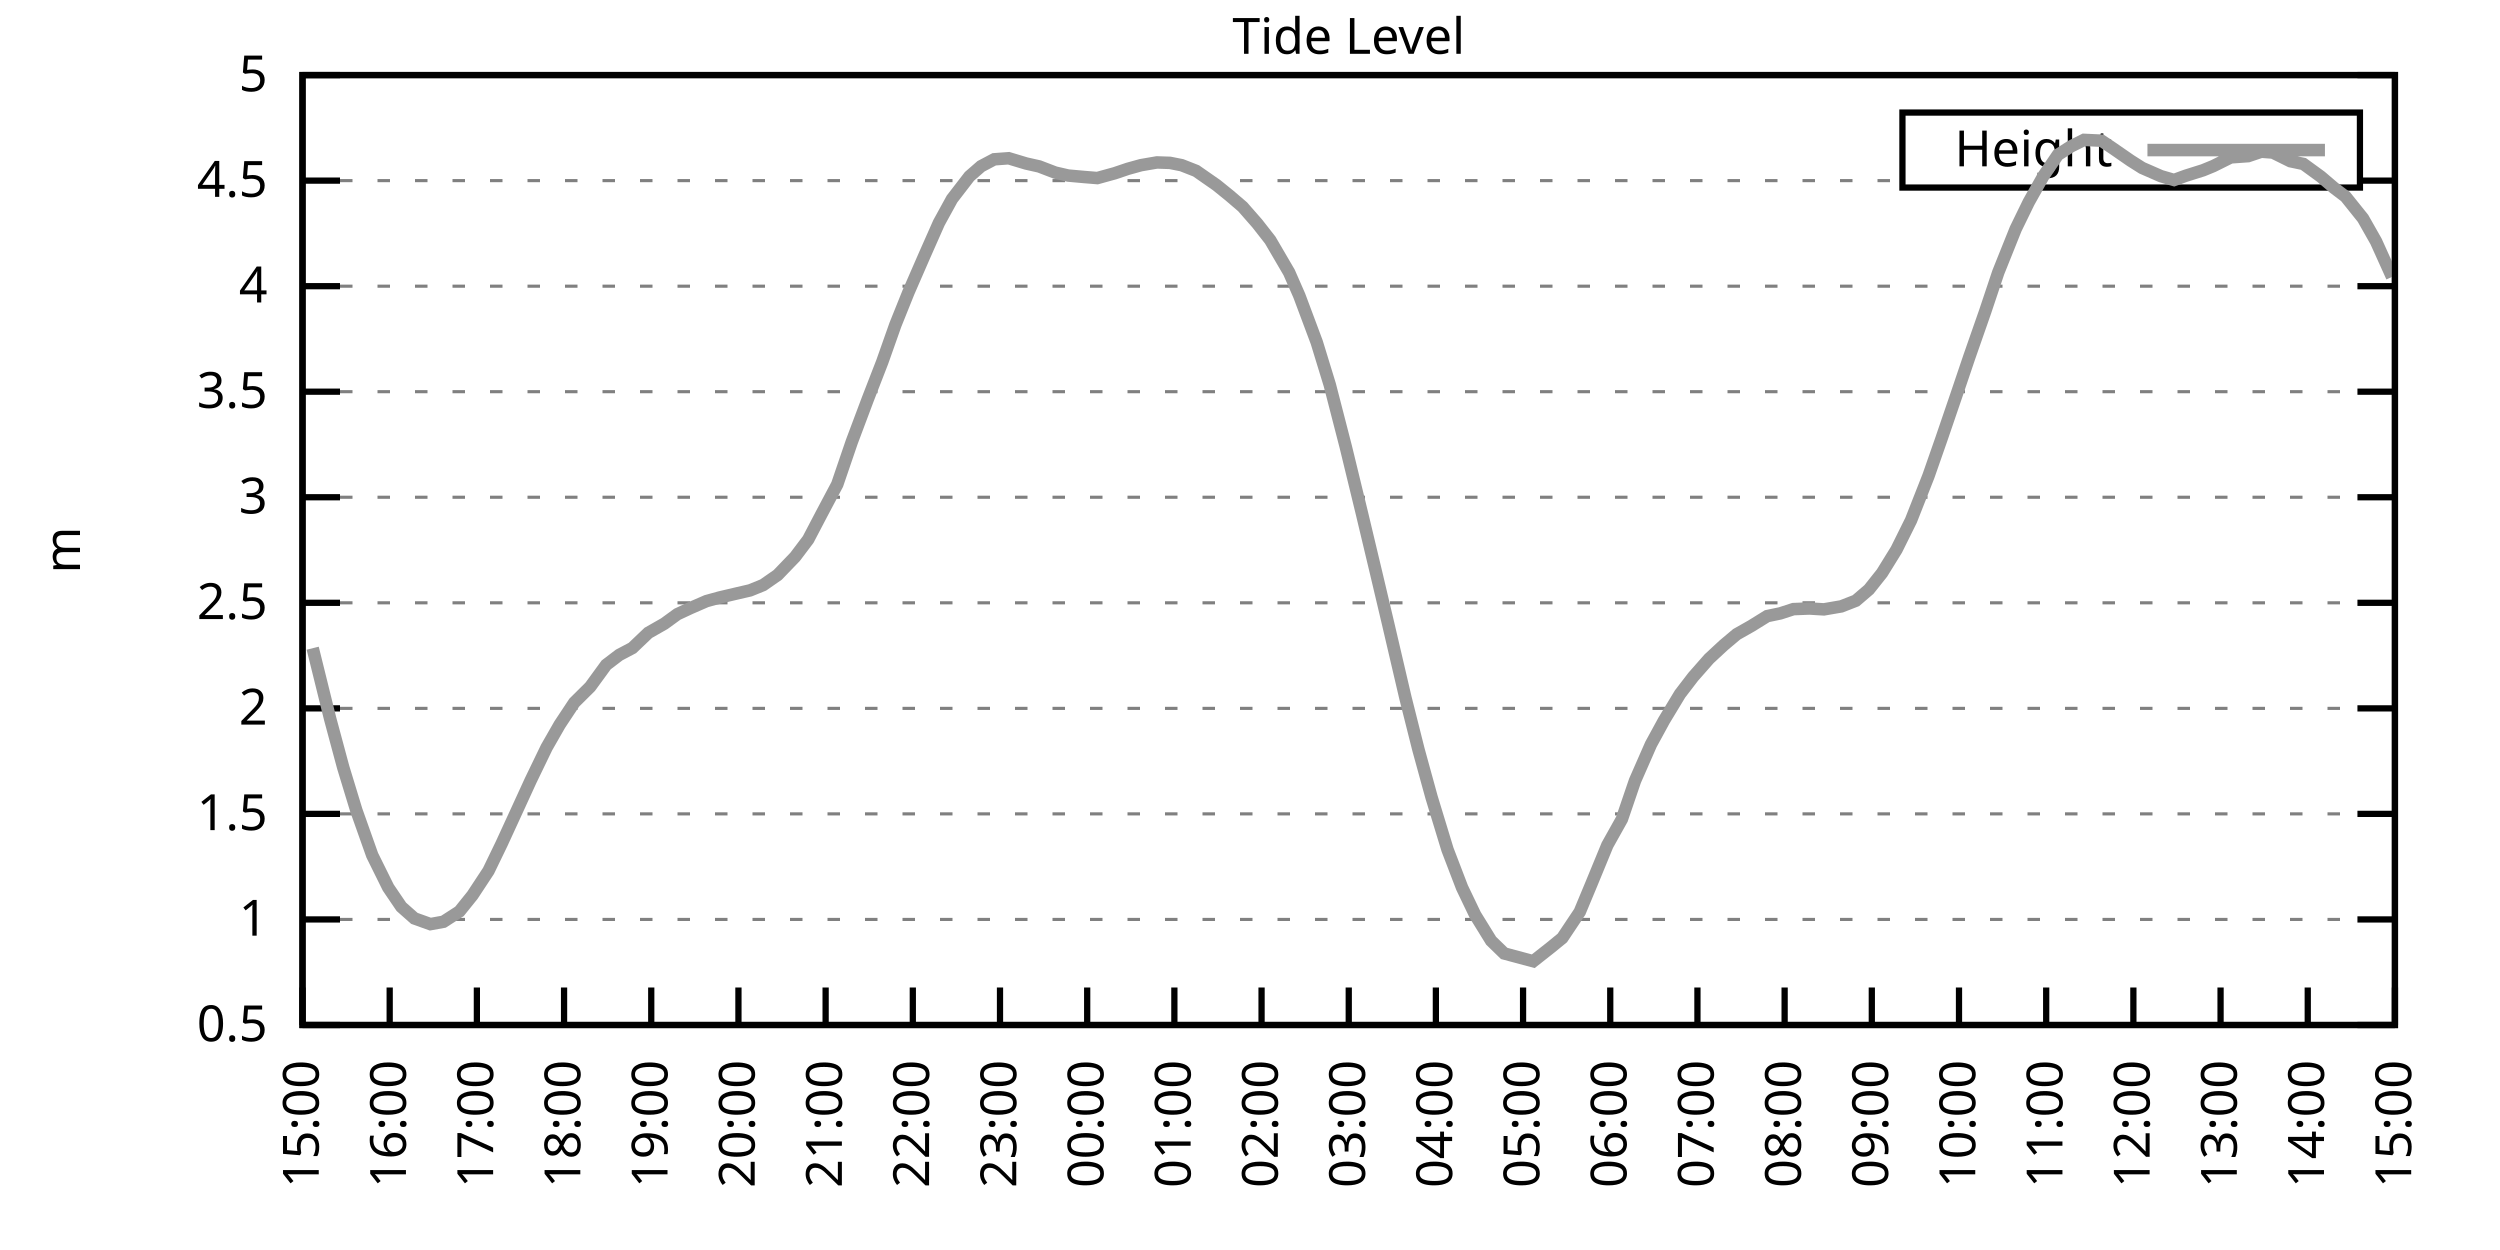
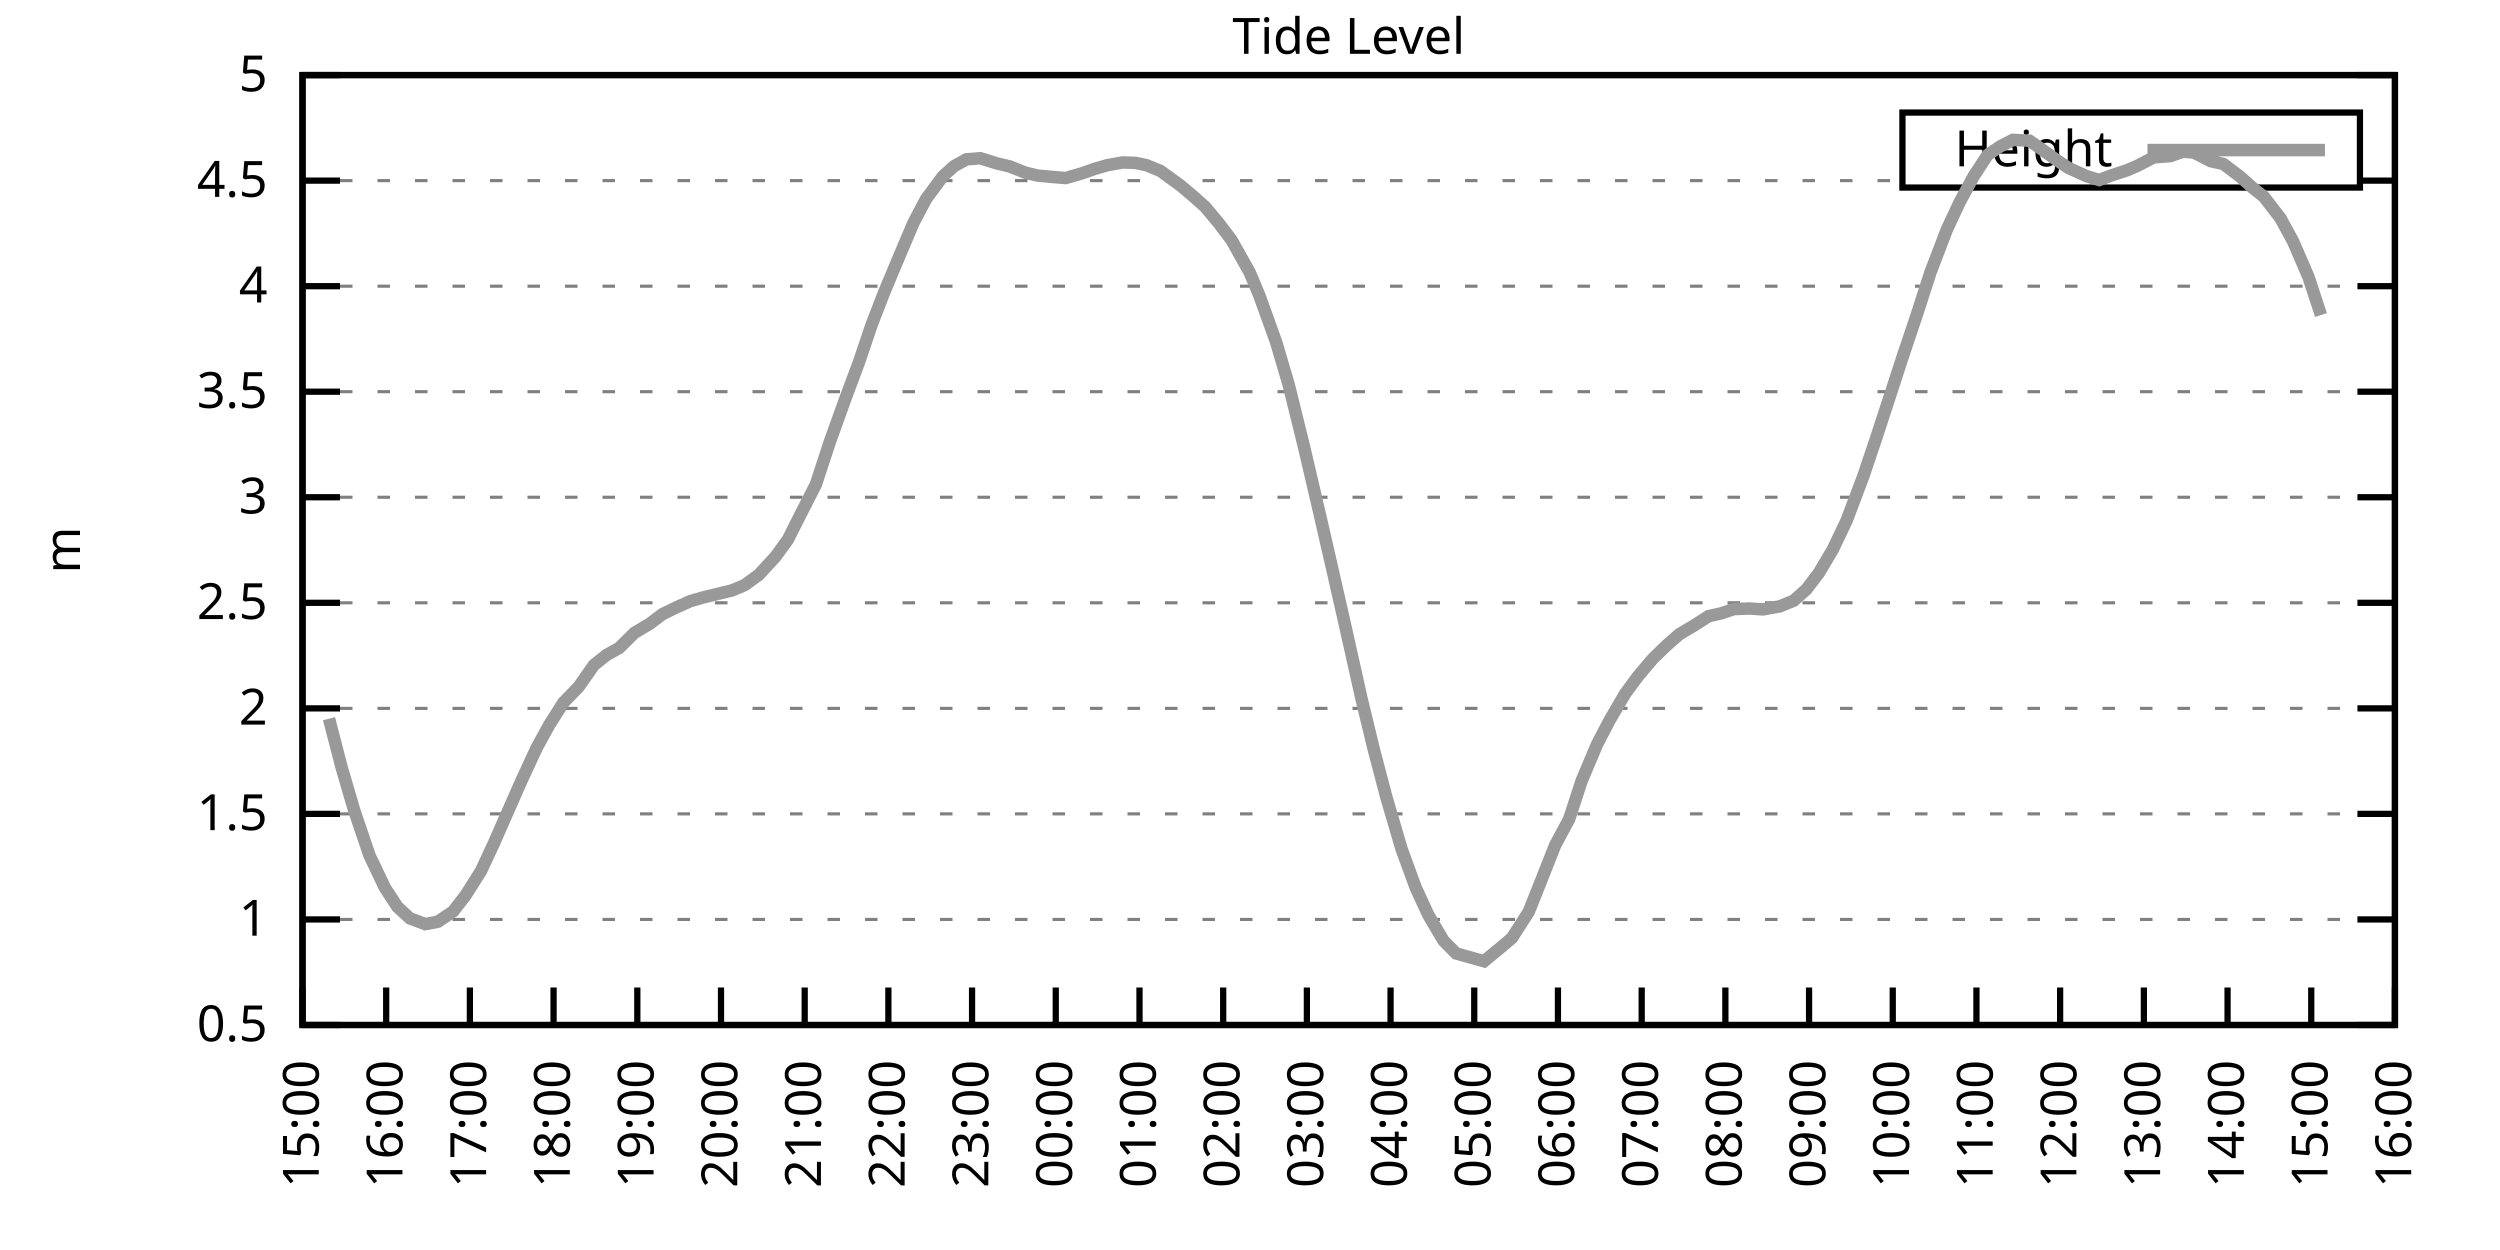
<svg xmlns="http://www.w3.org/2000/svg" xmlns:xlink="http://www.w3.org/1999/xlink" width="400" height="200" viewBox="0 0 400 200">
  <g id="gnuplot_canvas">
    <rect x="0" y="0" width="400" height="200" fill="none" />
    <defs>
      <circle id="gpDot" r="0.5" stroke-width="0.5" stroke="currentColor" />
      <path id="gpPt0" stroke-width="0.333" stroke="currentColor" d="M-1,0 h2 M0,-1 v2" />
      <path id="gpPt1" stroke-width="0.333" stroke="currentColor" d="M-1,-1 L1,1 M1,-1 L-1,1" />
      <path id="gpPt2" stroke-width="0.333" stroke="currentColor" d="M-1,0 L1,0 M0,-1 L0,1 M-1,-1 L1,1 M-1,1 L1,-1" />
      <rect id="gpPt3" stroke-width="0.333" stroke="currentColor" x="-1" y="-1" width="2" height="2" />
      <rect id="gpPt4" stroke-width="0.333" stroke="currentColor" fill="currentColor" x="-1" y="-1" width="2" height="2" />
      <circle id="gpPt5" stroke-width="0.333" stroke="currentColor" cx="0" cy="0" r="1" />
      <use xlink:href="#gpPt5" id="gpPt6" fill="currentColor" stroke="none" />
      <path id="gpPt7" stroke-width="0.333" stroke="currentColor" d="M0,-1.33 L-1.33,0.67 L1.33,0.67 z" />
      <use xlink:href="#gpPt7" id="gpPt8" fill="currentColor" stroke="none" />
      <use xlink:href="#gpPt7" id="gpPt9" stroke="currentColor" transform="rotate(180)" />
      <use xlink:href="#gpPt9" id="gpPt10" fill="currentColor" stroke="none" />
      <use xlink:href="#gpPt3" id="gpPt11" stroke="currentColor" transform="rotate(45)" />
      <use xlink:href="#gpPt11" id="gpPt12" fill="currentColor" stroke="none" />
      <path id="gpPt13" stroke-width="0.333" stroke="currentColor" d="M0,1.330 L1.265,0.411 L0.782,-1.067 L-0.782,-1.076 L-1.265,0.411 z" />
      <use xlink:href="#gpPt13" id="gpPt14" fill="currentColor" stroke="none" />
      <filter id="textbox" filterUnits="objectBoundingBox" x="0" y="0" height="1" width="1">
        <feFlood flood-color="white" flood-opacity="1" result="bgnd" />
        <feComposite in="SourceGraphic" in2="bgnd" operator="atop" />
      </filter>
      <filter id="greybox" filterUnits="objectBoundingBox" x="0" y="0" height="1" width="1">
        <feFlood flood-color="lightgrey" flood-opacity="1" result="grey" />
        <feComposite in="SourceGraphic" in2="grey" operator="atop" />
      </filter>
    </defs>
    <g fill="none" color="white" stroke="currentColor" stroke-width="1.00" stroke-linecap="butt" stroke-linejoin="miter">
</g>
    <g fill="none" color="black" stroke="currentColor" stroke-width="1.00" stroke-linecap="butt" stroke-linejoin="miter">
      <g stroke="none" shape-rendering="crispEdges">
        <polygon fill="rgb(255, 255, 255)" points="48.40,164.00 383.18,164.00 383.18,12.02 48.40,12.02 " />
      </g>
    </g>
    <g fill="none" color="black" stroke="currentColor" stroke-width="1.00" stroke-linecap="butt" stroke-linejoin="miter">
</g>
    <g fill="none" color="black" stroke="black" stroke-width="0.50" stroke-linecap="butt" stroke-linejoin="miter">
</g>
    <g fill="none" color="gray" stroke="currentColor" stroke-width="0.50" stroke-linecap="butt" stroke-linejoin="miter">
      <path stroke="gray" stroke-dasharray="2,4" class="gridline" d="M48.40,164.00 L383.19,164.00  " />
    </g>
    <g fill="none" color="gray" stroke="gray" stroke-width="1.00" stroke-linecap="butt" stroke-linejoin="miter">
</g>
    <g fill="none" color="black" stroke="currentColor" stroke-width="1.00" stroke-linecap="butt" stroke-linejoin="miter">
      <path stroke="black" d="M48.40,164.00 L54.40,164.00 M383.19,164.00 L377.19,164.00  " />
      <g transform="translate(42.80,166.60)" stroke="none" fill="black" font-family="Sans" font-size="8.00" text-anchor="end">
        <text>
          <tspan font-family="Sans"> 0.5</tspan>
        </text>
      </g>
    </g>
    <g fill="none" color="black" stroke="currentColor" stroke-width="1.00" stroke-linecap="butt" stroke-linejoin="miter">
</g>
    <g fill="none" color="black" stroke="black" stroke-width="0.50" stroke-linecap="butt" stroke-linejoin="miter">
</g>
    <g fill="none" color="gray" stroke="currentColor" stroke-width="0.50" stroke-linecap="butt" stroke-linejoin="miter">
      <path stroke="gray" stroke-dasharray="2,4" class="gridline" d="M48.40,147.11 L383.19,147.11  " />
    </g>
    <g fill="none" color="gray" stroke="gray" stroke-width="1.00" stroke-linecap="butt" stroke-linejoin="miter">
</g>
    <g fill="none" color="black" stroke="currentColor" stroke-width="1.00" stroke-linecap="butt" stroke-linejoin="miter">
      <path stroke="black" d="M48.40,147.11 L54.40,147.11 M383.19,147.11 L377.19,147.11  " />
      <g transform="translate(42.80,149.71)" stroke="none" fill="black" font-family="Sans" font-size="8.00" text-anchor="end">
        <text>
          <tspan font-family="Sans"> 1</tspan>
        </text>
      </g>
    </g>
    <g fill="none" color="black" stroke="currentColor" stroke-width="1.00" stroke-linecap="butt" stroke-linejoin="miter">
</g>
    <g fill="none" color="black" stroke="black" stroke-width="0.50" stroke-linecap="butt" stroke-linejoin="miter">
</g>
    <g fill="none" color="gray" stroke="currentColor" stroke-width="0.50" stroke-linecap="butt" stroke-linejoin="miter">
      <path stroke="gray" stroke-dasharray="2,4" class="gridline" d="M48.40,130.22 L383.19,130.22  " />
    </g>
    <g fill="none" color="gray" stroke="gray" stroke-width="1.00" stroke-linecap="butt" stroke-linejoin="miter">
</g>
    <g fill="none" color="black" stroke="currentColor" stroke-width="1.00" stroke-linecap="butt" stroke-linejoin="miter">
      <path stroke="black" d="M48.40,130.22 L54.40,130.22 M383.19,130.22 L377.19,130.22  " />
      <g transform="translate(42.80,132.82)" stroke="none" fill="black" font-family="Sans" font-size="8.00" text-anchor="end">
        <text>
          <tspan font-family="Sans"> 1.5</tspan>
        </text>
      </g>
    </g>
    <g fill="none" color="black" stroke="currentColor" stroke-width="1.00" stroke-linecap="butt" stroke-linejoin="miter">
</g>
    <g fill="none" color="black" stroke="black" stroke-width="0.50" stroke-linecap="butt" stroke-linejoin="miter">
</g>
    <g fill="none" color="gray" stroke="currentColor" stroke-width="0.50" stroke-linecap="butt" stroke-linejoin="miter">
      <path stroke="gray" stroke-dasharray="2,4" class="gridline" d="M48.40,113.34 L383.19,113.34  " />
    </g>
    <g fill="none" color="gray" stroke="gray" stroke-width="1.00" stroke-linecap="butt" stroke-linejoin="miter">
</g>
    <g fill="none" color="black" stroke="currentColor" stroke-width="1.00" stroke-linecap="butt" stroke-linejoin="miter">
      <path stroke="black" d="M48.40,113.34 L54.40,113.34 M383.19,113.34 L377.19,113.34  " />
      <g transform="translate(42.80,115.94)" stroke="none" fill="black" font-family="Sans" font-size="8.00" text-anchor="end">
        <text>
          <tspan font-family="Sans"> 2</tspan>
        </text>
      </g>
    </g>
    <g fill="none" color="black" stroke="currentColor" stroke-width="1.00" stroke-linecap="butt" stroke-linejoin="miter">
</g>
    <g fill="none" color="black" stroke="black" stroke-width="0.50" stroke-linecap="butt" stroke-linejoin="miter">
</g>
    <g fill="none" color="gray" stroke="currentColor" stroke-width="0.50" stroke-linecap="butt" stroke-linejoin="miter">
      <path stroke="gray" stroke-dasharray="2,4" class="gridline" d="M48.40,96.45 L383.19,96.45  " />
    </g>
    <g fill="none" color="gray" stroke="gray" stroke-width="1.00" stroke-linecap="butt" stroke-linejoin="miter">
</g>
    <g fill="none" color="black" stroke="currentColor" stroke-width="1.00" stroke-linecap="butt" stroke-linejoin="miter">
      <path stroke="black" d="M48.40,96.45 L54.40,96.45 M383.19,96.45 L377.19,96.45  " />
      <g transform="translate(42.80,99.05)" stroke="none" fill="black" font-family="Sans" font-size="8.00" text-anchor="end">
        <text>
          <tspan font-family="Sans"> 2.5</tspan>
        </text>
      </g>
    </g>
    <g fill="none" color="black" stroke="currentColor" stroke-width="1.00" stroke-linecap="butt" stroke-linejoin="miter">
</g>
    <g fill="none" color="black" stroke="black" stroke-width="0.50" stroke-linecap="butt" stroke-linejoin="miter">
</g>
    <g fill="none" color="gray" stroke="currentColor" stroke-width="0.50" stroke-linecap="butt" stroke-linejoin="miter">
      <path stroke="gray" stroke-dasharray="2,4" class="gridline" d="M48.40,79.56 L383.19,79.56  " />
    </g>
    <g fill="none" color="gray" stroke="gray" stroke-width="1.00" stroke-linecap="butt" stroke-linejoin="miter">
</g>
    <g fill="none" color="black" stroke="currentColor" stroke-width="1.00" stroke-linecap="butt" stroke-linejoin="miter">
      <path stroke="black" d="M48.40,79.56 L54.40,79.56 M383.19,79.56 L377.19,79.56  " />
      <g transform="translate(42.80,82.16)" stroke="none" fill="black" font-family="Sans" font-size="8.00" text-anchor="end">
        <text>
          <tspan font-family="Sans"> 3</tspan>
        </text>
      </g>
    </g>
    <g fill="none" color="black" stroke="currentColor" stroke-width="1.00" stroke-linecap="butt" stroke-linejoin="miter">
</g>
    <g fill="none" color="black" stroke="black" stroke-width="0.50" stroke-linecap="butt" stroke-linejoin="miter">
</g>
    <g fill="none" color="gray" stroke="currentColor" stroke-width="0.50" stroke-linecap="butt" stroke-linejoin="miter">
      <path stroke="gray" stroke-dasharray="2,4" class="gridline" d="M48.40,62.67 L383.19,62.67  " />
    </g>
    <g fill="none" color="gray" stroke="gray" stroke-width="1.00" stroke-linecap="butt" stroke-linejoin="miter">
</g>
    <g fill="none" color="black" stroke="currentColor" stroke-width="1.00" stroke-linecap="butt" stroke-linejoin="miter">
      <path stroke="black" d="M48.40,62.67 L54.40,62.67 M383.19,62.67 L377.19,62.67  " />
      <g transform="translate(42.80,65.27)" stroke="none" fill="black" font-family="Sans" font-size="8.00" text-anchor="end">
        <text>
          <tspan font-family="Sans"> 3.5</tspan>
        </text>
      </g>
    </g>
    <g fill="none" color="black" stroke="currentColor" stroke-width="1.00" stroke-linecap="butt" stroke-linejoin="miter">
</g>
    <g fill="none" color="black" stroke="black" stroke-width="0.50" stroke-linecap="butt" stroke-linejoin="miter">
</g>
    <g fill="none" color="gray" stroke="currentColor" stroke-width="0.50" stroke-linecap="butt" stroke-linejoin="miter">
      <path stroke="gray" stroke-dasharray="2,4" class="gridline" d="M48.40,45.79 L383.19,45.79  " />
    </g>
    <g fill="none" color="gray" stroke="gray" stroke-width="1.00" stroke-linecap="butt" stroke-linejoin="miter">
</g>
    <g fill="none" color="black" stroke="currentColor" stroke-width="1.00" stroke-linecap="butt" stroke-linejoin="miter">
      <path stroke="black" d="M48.40,45.79 L54.40,45.79 M383.19,45.79 L377.19,45.79  " />
      <g transform="translate(42.80,48.39)" stroke="none" fill="black" font-family="Sans" font-size="8.00" text-anchor="end">
        <text>
          <tspan font-family="Sans"> 4</tspan>
        </text>
      </g>
    </g>
    <g fill="none" color="black" stroke="currentColor" stroke-width="1.00" stroke-linecap="butt" stroke-linejoin="miter">
</g>
    <g fill="none" color="black" stroke="black" stroke-width="0.50" stroke-linecap="butt" stroke-linejoin="miter">
</g>
    <g fill="none" color="gray" stroke="currentColor" stroke-width="0.50" stroke-linecap="butt" stroke-linejoin="miter">
      <path stroke="gray" stroke-dasharray="2,4" class="gridline" d="M48.40,28.90 L304.39,28.90 M377.59,28.90 L383.19,28.90  " />
    </g>
    <g fill="none" color="gray" stroke="gray" stroke-width="1.00" stroke-linecap="butt" stroke-linejoin="miter">
</g>
    <g fill="none" color="black" stroke="currentColor" stroke-width="1.00" stroke-linecap="butt" stroke-linejoin="miter">
      <path stroke="black" d="M48.40,28.90 L54.40,28.90 M383.19,28.90 L377.19,28.90  " />
      <g transform="translate(42.80,31.50)" stroke="none" fill="black" font-family="Sans" font-size="8.00" text-anchor="end">
        <text>
          <tspan font-family="Sans"> 4.5</tspan>
        </text>
      </g>
    </g>
    <g fill="none" color="black" stroke="currentColor" stroke-width="1.00" stroke-linecap="butt" stroke-linejoin="miter">
</g>
    <g fill="none" color="black" stroke="black" stroke-width="0.50" stroke-linecap="butt" stroke-linejoin="miter">
</g>
    <g fill="none" color="gray" stroke="currentColor" stroke-width="0.50" stroke-linecap="butt" stroke-linejoin="miter">
      <path stroke="gray" stroke-dasharray="2,4" class="gridline" d="M48.40,12.01 L383.19,12.01  " />
    </g>
    <g fill="none" color="gray" stroke="gray" stroke-width="1.00" stroke-linecap="butt" stroke-linejoin="miter">
</g>
    <g fill="none" color="black" stroke="currentColor" stroke-width="1.00" stroke-linecap="butt" stroke-linejoin="miter">
      <path stroke="black" d="M48.40,12.01 L54.40,12.01 M383.19,12.01 L377.19,12.01  " />
      <g transform="translate(42.80,14.61)" stroke="none" fill="black" font-family="Sans" font-size="8.00" text-anchor="end">
        <text>
          <tspan font-family="Sans"> 5</tspan>
        </text>
      </g>
    </g>
    <g fill="none" color="black" stroke="currentColor" stroke-width="1.00" stroke-linecap="butt" stroke-linejoin="miter">
      <path stroke="black" d="M48.40,164.00 L48.40,158.00  " />
      <g transform="translate(51.00,169.60) rotate(270.00)" stroke="none" fill="black" font-family="Sans" font-size="8.00" text-anchor="end">
        <text>
          <tspan font-family="Sans">15:00</tspan>
        </text>
      </g>
    </g>
    <g fill="none" color="black" stroke="currentColor" stroke-width="1.00" stroke-linecap="butt" stroke-linejoin="miter">
-       <path stroke="black" d="M62.35,164.00 L62.35,158.00  " />
-       <g transform="translate(64.95,169.60) rotate(270.00)" stroke="none" fill="black" font-family="Sans" font-size="8.00" text-anchor="end">
+       <path stroke="black" d="M61.79,164.00 L61.79,158.00  " />
+       <g transform="translate(64.39,169.60) rotate(270.00)" stroke="none" fill="black" font-family="Sans" font-size="8.00" text-anchor="end">
        <text>
          <tspan font-family="Sans">16:00</tspan>
        </text>
      </g>
    </g>
    <g fill="none" color="black" stroke="currentColor" stroke-width="1.00" stroke-linecap="butt" stroke-linejoin="miter">
-       <path stroke="black" d="M76.30,164.00 L76.30,158.00  " />
-       <g transform="translate(78.90,169.60) rotate(270.00)" stroke="none" fill="black" font-family="Sans" font-size="8.00" text-anchor="end">
+       <path stroke="black" d="M75.18,164.00 L75.18,158.00  " />
+       <g transform="translate(77.78,169.60) rotate(270.00)" stroke="none" fill="black" font-family="Sans" font-size="8.00" text-anchor="end">
        <text>
          <tspan font-family="Sans">17:00</tspan>
        </text>
      </g>
    </g>
    <g fill="none" color="black" stroke="currentColor" stroke-width="1.00" stroke-linecap="butt" stroke-linejoin="miter">
-       <path stroke="black" d="M90.25,164.00 L90.25,158.00  " />
-       <g transform="translate(92.85,169.60) rotate(270.00)" stroke="none" fill="black" font-family="Sans" font-size="8.00" text-anchor="end">
+       <path stroke="black" d="M88.57,164.00 L88.57,158.00  " />
+       <g transform="translate(91.17,169.60) rotate(270.00)" stroke="none" fill="black" font-family="Sans" font-size="8.00" text-anchor="end">
        <text>
          <tspan font-family="Sans">18:00</tspan>
        </text>
      </g>
    </g>
    <g fill="none" color="black" stroke="currentColor" stroke-width="1.00" stroke-linecap="butt" stroke-linejoin="miter">
-       <path stroke="black" d="M104.20,164.00 L104.20,158.00  " />
-       <g transform="translate(106.80,169.60) rotate(270.00)" stroke="none" fill="black" font-family="Sans" font-size="8.00" text-anchor="end">
+       <path stroke="black" d="M101.97,164.00 L101.97,158.00  " />
+       <g transform="translate(104.57,169.60) rotate(270.00)" stroke="none" fill="black" font-family="Sans" font-size="8.00" text-anchor="end">
        <text>
          <tspan font-family="Sans">19:00</tspan>
        </text>
      </g>
    </g>
    <g fill="none" color="black" stroke="currentColor" stroke-width="1.00" stroke-linecap="butt" stroke-linejoin="miter">
-       <path stroke="black" d="M118.15,164.00 L118.15,158.00  " />
-       <g transform="translate(120.75,169.60) rotate(270.00)" stroke="none" fill="black" font-family="Sans" font-size="8.00" text-anchor="end">
+       <path stroke="black" d="M115.36,164.00 L115.36,158.00  " />
+       <g transform="translate(117.96,169.60) rotate(270.00)" stroke="none" fill="black" font-family="Sans" font-size="8.00" text-anchor="end">
        <text>
          <tspan font-family="Sans">20:00</tspan>
        </text>
      </g>
    </g>
    <g fill="none" color="black" stroke="currentColor" stroke-width="1.00" stroke-linecap="butt" stroke-linejoin="miter">
-       <path stroke="black" d="M132.10,164.00 L132.10,158.00  " />
-       <g transform="translate(134.70,169.60) rotate(270.00)" stroke="none" fill="black" font-family="Sans" font-size="8.00" text-anchor="end">
+       <path stroke="black" d="M128.75,164.00 L128.75,158.00  " />
+       <g transform="translate(131.35,169.60) rotate(270.00)" stroke="none" fill="black" font-family="Sans" font-size="8.00" text-anchor="end">
        <text>
          <tspan font-family="Sans">21:00</tspan>
        </text>
      </g>
    </g>
    <g fill="none" color="black" stroke="currentColor" stroke-width="1.00" stroke-linecap="butt" stroke-linejoin="miter">
-       <path stroke="black" d="M146.05,164.00 L146.05,158.00  " />
-       <g transform="translate(148.65,169.60) rotate(270.00)" stroke="none" fill="black" font-family="Sans" font-size="8.00" text-anchor="end">
+       <path stroke="black" d="M142.14,164.00 L142.14,158.00  " />
+       <g transform="translate(144.74,169.60) rotate(270.00)" stroke="none" fill="black" font-family="Sans" font-size="8.00" text-anchor="end">
        <text>
          <tspan font-family="Sans">22:00</tspan>
        </text>
      </g>
    </g>
    <g fill="none" color="black" stroke="currentColor" stroke-width="1.00" stroke-linecap="butt" stroke-linejoin="miter">
-       <path stroke="black" d="M160.00,164.00 L160.00,158.00  " />
-       <g transform="translate(162.60,169.60) rotate(270.00)" stroke="none" fill="black" font-family="Sans" font-size="8.00" text-anchor="end">
+       <path stroke="black" d="M155.53,164.00 L155.53,158.00  " />
+       <g transform="translate(158.13,169.60) rotate(270.00)" stroke="none" fill="black" font-family="Sans" font-size="8.00" text-anchor="end">
        <text>
          <tspan font-family="Sans">23:00</tspan>
        </text>
      </g>
    </g>
    <g fill="none" color="black" stroke="currentColor" stroke-width="1.00" stroke-linecap="butt" stroke-linejoin="miter">
-       <path stroke="black" d="M173.95,164.00 L173.95,158.00  " />
-       <g transform="translate(176.55,169.60) rotate(270.00)" stroke="none" fill="black" font-family="Sans" font-size="8.00" text-anchor="end">
+       <path stroke="black" d="M168.92,164.00 L168.92,158.00  " />
+       <g transform="translate(171.52,169.60) rotate(270.00)" stroke="none" fill="black" font-family="Sans" font-size="8.00" text-anchor="end">
        <text>
          <tspan font-family="Sans">00:00</tspan>
        </text>
      </g>
    </g>
    <g fill="none" color="black" stroke="currentColor" stroke-width="1.00" stroke-linecap="butt" stroke-linejoin="miter">
-       <path stroke="black" d="M187.90,164.00 L187.90,158.00  " />
-       <g transform="translate(190.50,169.60) rotate(270.00)" stroke="none" fill="black" font-family="Sans" font-size="8.00" text-anchor="end">
+       <path stroke="black" d="M182.32,164.00 L182.32,158.00  " />
+       <g transform="translate(184.92,169.60) rotate(270.00)" stroke="none" fill="black" font-family="Sans" font-size="8.00" text-anchor="end">
        <text>
          <tspan font-family="Sans">01:00</tspan>
        </text>
      </g>
    </g>
    <g fill="none" color="black" stroke="currentColor" stroke-width="1.00" stroke-linecap="butt" stroke-linejoin="miter">
-       <path stroke="black" d="M201.85,164.00 L201.85,158.00  " />
-       <g transform="translate(204.45,169.60) rotate(270.00)" stroke="none" fill="black" font-family="Sans" font-size="8.00" text-anchor="end">
+       <path stroke="black" d="M195.71,164.00 L195.71,158.00  " />
+       <g transform="translate(198.31,169.60) rotate(270.00)" stroke="none" fill="black" font-family="Sans" font-size="8.00" text-anchor="end">
        <text>
          <tspan font-family="Sans">02:00</tspan>
        </text>
      </g>
    </g>
    <g fill="none" color="black" stroke="currentColor" stroke-width="1.00" stroke-linecap="butt" stroke-linejoin="miter">
-       <path stroke="black" d="M215.80,164.00 L215.80,158.00  " />
-       <g transform="translate(218.40,169.60) rotate(270.00)" stroke="none" fill="black" font-family="Sans" font-size="8.00" text-anchor="end">
+       <path stroke="black" d="M209.10,164.00 L209.10,158.00  " />
+       <g transform="translate(211.70,169.60) rotate(270.00)" stroke="none" fill="black" font-family="Sans" font-size="8.00" text-anchor="end">
        <text>
          <tspan font-family="Sans">03:00</tspan>
        </text>
      </g>
    </g>
    <g fill="none" color="black" stroke="currentColor" stroke-width="1.00" stroke-linecap="butt" stroke-linejoin="miter">
-       <path stroke="black" d="M229.74,164.00 L229.74,158.00  " />
-       <g transform="translate(232.34,169.60) rotate(270.00)" stroke="none" fill="black" font-family="Sans" font-size="8.00" text-anchor="end">
+       <path stroke="black" d="M222.49,164.00 L222.49,158.00  " />
+       <g transform="translate(225.09,169.60) rotate(270.00)" stroke="none" fill="black" font-family="Sans" font-size="8.00" text-anchor="end">
        <text>
          <tspan font-family="Sans">04:00</tspan>
        </text>
      </g>
    </g>
    <g fill="none" color="black" stroke="currentColor" stroke-width="1.00" stroke-linecap="butt" stroke-linejoin="miter">
-       <path stroke="black" d="M243.69,164.00 L243.69,158.00  " />
-       <g transform="translate(246.29,169.60) rotate(270.00)" stroke="none" fill="black" font-family="Sans" font-size="8.00" text-anchor="end">
+       <path stroke="black" d="M235.88,164.00 L235.88,158.00  " />
+       <g transform="translate(238.48,169.60) rotate(270.00)" stroke="none" fill="black" font-family="Sans" font-size="8.00" text-anchor="end">
        <text>
          <tspan font-family="Sans">05:00</tspan>
        </text>
      </g>
    </g>
    <g fill="none" color="black" stroke="currentColor" stroke-width="1.00" stroke-linecap="butt" stroke-linejoin="miter">
-       <path stroke="black" d="M257.64,164.00 L257.64,158.00  " />
-       <g transform="translate(260.24,169.60) rotate(270.00)" stroke="none" fill="black" font-family="Sans" font-size="8.00" text-anchor="end">
+       <path stroke="black" d="M249.27,164.00 L249.27,158.00  " />
+       <g transform="translate(251.87,169.60) rotate(270.00)" stroke="none" fill="black" font-family="Sans" font-size="8.00" text-anchor="end">
        <text>
          <tspan font-family="Sans">06:00</tspan>
        </text>
      </g>
    </g>
    <g fill="none" color="black" stroke="currentColor" stroke-width="1.00" stroke-linecap="butt" stroke-linejoin="miter">
-       <path stroke="black" d="M271.59,164.00 L271.59,158.00  " />
-       <g transform="translate(274.19,169.60) rotate(270.00)" stroke="none" fill="black" font-family="Sans" font-size="8.00" text-anchor="end">
+       <path stroke="black" d="M262.67,164.00 L262.67,158.00  " />
+       <g transform="translate(265.27,169.60) rotate(270.00)" stroke="none" fill="black" font-family="Sans" font-size="8.00" text-anchor="end">
        <text>
          <tspan font-family="Sans">07:00</tspan>
        </text>
      </g>
    </g>
    <g fill="none" color="black" stroke="currentColor" stroke-width="1.00" stroke-linecap="butt" stroke-linejoin="miter">
-       <path stroke="black" d="M285.54,164.00 L285.54,158.00  " />
-       <g transform="translate(288.14,169.60) rotate(270.00)" stroke="none" fill="black" font-family="Sans" font-size="8.00" text-anchor="end">
+       <path stroke="black" d="M276.06,164.00 L276.06,158.00  " />
+       <g transform="translate(278.66,169.60) rotate(270.00)" stroke="none" fill="black" font-family="Sans" font-size="8.00" text-anchor="end">
        <text>
          <tspan font-family="Sans">08:00</tspan>
        </text>
      </g>
    </g>
    <g fill="none" color="black" stroke="currentColor" stroke-width="1.00" stroke-linecap="butt" stroke-linejoin="miter">
-       <path stroke="black" d="M299.49,164.00 L299.49,158.00  " />
-       <g transform="translate(302.09,169.60) rotate(270.00)" stroke="none" fill="black" font-family="Sans" font-size="8.00" text-anchor="end">
+       <path stroke="black" d="M289.45,164.00 L289.45,158.00  " />
+       <g transform="translate(292.05,169.60) rotate(270.00)" stroke="none" fill="black" font-family="Sans" font-size="8.00" text-anchor="end">
        <text>
          <tspan font-family="Sans">09:00</tspan>
        </text>
      </g>
    </g>
    <g fill="none" color="black" stroke="currentColor" stroke-width="1.00" stroke-linecap="butt" stroke-linejoin="miter">
-       <path stroke="black" d="M313.44,164.00 L313.44,158.00  " />
-       <g transform="translate(316.04,169.60) rotate(270.00)" stroke="none" fill="black" font-family="Sans" font-size="8.00" text-anchor="end">
+       <path stroke="black" d="M302.84,164.00 L302.84,158.00  " />
+       <g transform="translate(305.44,169.60) rotate(270.00)" stroke="none" fill="black" font-family="Sans" font-size="8.00" text-anchor="end">
        <text>
          <tspan font-family="Sans">10:00</tspan>
        </text>
      </g>
    </g>
    <g fill="none" color="black" stroke="currentColor" stroke-width="1.00" stroke-linecap="butt" stroke-linejoin="miter">
-       <path stroke="black" d="M327.39,164.00 L327.39,158.00  " />
-       <g transform="translate(329.99,169.60) rotate(270.00)" stroke="none" fill="black" font-family="Sans" font-size="8.00" text-anchor="end">
+       <path stroke="black" d="M316.23,164.00 L316.23,158.00  " />
+       <g transform="translate(318.83,169.60) rotate(270.00)" stroke="none" fill="black" font-family="Sans" font-size="8.00" text-anchor="end">
        <text>
          <tspan font-family="Sans">11:00</tspan>
        </text>
      </g>
    </g>
    <g fill="none" color="black" stroke="currentColor" stroke-width="1.00" stroke-linecap="butt" stroke-linejoin="miter">
-       <path stroke="black" d="M341.34,164.00 L341.34,158.00  " />
-       <g transform="translate(343.94,169.60) rotate(270.00)" stroke="none" fill="black" font-family="Sans" font-size="8.00" text-anchor="end">
+       <path stroke="black" d="M329.62,164.00 L329.62,158.00  " />
+       <g transform="translate(332.22,169.60) rotate(270.00)" stroke="none" fill="black" font-family="Sans" font-size="8.00" text-anchor="end">
        <text>
          <tspan font-family="Sans">12:00</tspan>
        </text>
      </g>
    </g>
    <g fill="none" color="black" stroke="currentColor" stroke-width="1.00" stroke-linecap="butt" stroke-linejoin="miter">
-       <path stroke="black" d="M355.29,164.00 L355.29,158.00  " />
-       <g transform="translate(357.89,169.60) rotate(270.00)" stroke="none" fill="black" font-family="Sans" font-size="8.00" text-anchor="end">
+       <path stroke="black" d="M343.02,164.00 L343.02,158.00  " />
+       <g transform="translate(345.62,169.60) rotate(270.00)" stroke="none" fill="black" font-family="Sans" font-size="8.00" text-anchor="end">
        <text>
          <tspan font-family="Sans">13:00</tspan>
        </text>
      </g>
    </g>
    <g fill="none" color="black" stroke="currentColor" stroke-width="1.00" stroke-linecap="butt" stroke-linejoin="miter">
-       <path stroke="black" d="M369.24,164.00 L369.24,158.00  " />
-       <g transform="translate(371.84,169.60) rotate(270.00)" stroke="none" fill="black" font-family="Sans" font-size="8.00" text-anchor="end">
+       <path stroke="black" d="M356.41,164.00 L356.41,158.00  " />
+       <g transform="translate(359.01,169.60) rotate(270.00)" stroke="none" fill="black" font-family="Sans" font-size="8.00" text-anchor="end">
        <text>
          <tspan font-family="Sans">14:00</tspan>
+         </text>
+       </g>
+     </g>
+     <g fill="none" color="black" stroke="currentColor" stroke-width="1.00" stroke-linecap="butt" stroke-linejoin="miter">
+       <path stroke="black" d="M369.80,164.00 L369.80,158.00  " />
+       <g transform="translate(372.40,169.60) rotate(270.00)" stroke="none" fill="black" font-family="Sans" font-size="8.00" text-anchor="end">
+         <text>
+           <tspan font-family="Sans">15:00</tspan>
        </text>
      </g>
    </g>
    <g fill="none" color="black" stroke="currentColor" stroke-width="1.00" stroke-linecap="butt" stroke-linejoin="miter">
      <path stroke="black" d="M383.19,164.00 L383.19,158.00  " />
      <g transform="translate(385.79,169.60) rotate(270.00)" stroke="none" fill="black" font-family="Sans" font-size="8.00" text-anchor="end">
        <text>
-           <tspan font-family="Sans">15:00</tspan>
+           <tspan font-family="Sans">16:00</tspan>
        </text>
      </g>
    </g>
    <g fill="none" color="black" stroke="currentColor" stroke-width="1.00" stroke-linecap="butt" stroke-linejoin="miter">
</g>
    <g fill="none" color="black" stroke="currentColor" stroke-width="1.00" stroke-linecap="butt" stroke-linejoin="miter">
      <path stroke="black" d="M48.40,12.01 L48.40,164.00 L383.19,164.00 L383.19,12.01 L48.40,12.01 Z  " />
    </g>
    <g fill="none" color="black" stroke="currentColor" stroke-width="1.00" stroke-linecap="butt" stroke-linejoin="miter">
</g>
    <g fill="none" color="black" stroke="currentColor" stroke-width="1.00" stroke-linecap="butt" stroke-linejoin="miter">
      <path stroke="black" d="M304.39,30.01 L304.39,18.01 L377.59,18.01 L377.59,30.01 L304.39,30.01 Z  " />
    </g>
    <g id="Tide_level_plot_1">
      <g fill="none" color="white" stroke="black" stroke-width="2.00" stroke-linecap="butt" stroke-linejoin="miter">
</g>
      <g fill="none" color="black" stroke="currentColor" stroke-width="2.00" stroke-linecap="butt" stroke-linejoin="miter">
        <g transform="translate(337.99,26.61)" stroke="none" fill="black" font-family="Sans" font-size="8.00" text-anchor="end">
          <text>
            <tspan font-family="Sans">Height</tspan>
          </text>
        </g>
      </g>
      <g fill="none" color="black" stroke="currentColor" stroke-width="2.00" stroke-linecap="butt" stroke-linejoin="miter">
-         <path stroke="rgb(153, 153, 153)" d="M343.59,24.01 L371.99,24.01 M50.03,103.71 L52.82,114.99 L54.91,122.76 L57.00,129.62 L59.56,136.84 L62.12,142.01   L64.21,145.09 L66.30,146.94 L68.86,147.86 L70.95,147.48 L73.51,145.83 L75.60,143.23 L78.16,139.34 L80.25,135.02   L82.81,129.45 L84.90,124.89 L87.46,119.59 L89.55,115.94 L91.88,112.42 L94.43,109.89 L96.99,106.38 L99.08,104.79   L101.18,103.68 L103.73,101.25 L106.29,99.79 L108.38,98.27 L110.48,97.29 L113.03,96.18 L115.13,95.60 L117.68,95.00   L120.01,94.46 L122.10,93.61 L124.43,91.99 L127.22,89.09 L129.31,86.32 L131.40,82.33 L133.96,77.50 L136.28,70.71   L138.84,63.89 L141.16,57.91 L143.26,51.97 L145.35,46.77 L147.91,40.89 L150.23,35.65 L152.32,31.84 L155.11,28.22   L156.97,26.60 L159.07,25.49 L161.39,25.32 L164.18,26.16 L166.27,26.63 L168.83,27.61 L170.92,28.09 L173.48,28.32   L175.57,28.49 L178.36,27.72 L180.46,27.01 L182.55,26.43 L185.11,25.99 L187.20,26.06 L189.06,26.43 L191.38,27.34   L194.64,29.61 L196.73,31.30 L198.82,33.09 L201.15,35.75 L203.24,38.42 L206.26,43.59 L207.89,47.31 L210.68,54.77   L212.77,61.59 L215.33,71.52 L217.89,82.06 L220.21,91.79 L222.07,99.66 L224.86,111.61 L226.95,119.92 L229.05,127.56   L231.60,135.93 L233.93,142.01 L236.02,146.37 L238.58,150.52 L240.67,152.55 L245.32,153.80 L248.11,151.60 L249.97,150.08   L252.76,145.90 L254.62,141.44 L257.18,135.22 L259.50,131.07 L261.60,124.92 L264.15,119.11 L266.25,115.26 L268.80,111.04   L270.90,108.30 L273.45,105.40 L275.78,103.24 L277.87,101.48 L280.20,100.16 L282.75,98.58 L284.85,98.14 L286.94,97.46   L289.50,97.36 L291.82,97.50 L294.61,97.02 L296.94,96.11 L299.03,94.32 L301.12,91.69 L303.44,87.94 L305.77,83.24   L308.56,76.15 L310.65,70.17 L312.98,63.35 L315.07,57.17 L317.63,49.84 L319.72,43.59 L322.51,36.63 L324.60,32.34   L326.93,28.19 L329.25,24.78 L331.34,23.43 L333.44,22.38 L336.23,22.51 L338.09,23.76 L340.88,25.69 L342.74,26.87   L345.76,28.19 L347.85,28.80 L349.71,28.12 L352.50,27.24 L354.13,26.57 L356.92,25.18 L359.71,24.98 L361.80,24.27   L363.66,24.41 L366.45,25.79 L368.54,26.23 L371.33,28.26 L373.43,30.05 L375.29,31.46 L378.08,34.94 L380.17,38.63   L382.73,44.30  " />
+         <path stroke="rgb(153, 153, 153)" d="M343.59,24.01 L371.99,24.01 M52.64,114.99 L54.65,122.76 L56.66,129.62 L59.11,136.84 L61.57,142.01 L63.58,145.09   L65.59,146.94 L68.04,147.86 L70.05,147.48 L72.50,145.83 L74.51,143.23 L76.97,139.34 L78.98,135.02 L81.43,129.45   L83.44,124.89 L85.90,119.59 L87.91,115.94 L90.14,112.42 L92.59,109.89 L95.05,106.38 L97.06,104.79 L99.06,103.68   L101.52,101.25 L103.98,99.79 L105.98,98.27 L107.99,97.29 L110.45,96.18 L112.46,95.60 L114.91,95.00 L117.14,94.46   L119.15,93.61 L121.38,91.99 L124.06,89.09 L126.07,86.32 L128.08,82.33 L130.54,77.50 L132.77,70.71 L135.22,63.89   L137.45,57.91 L139.46,51.97 L141.47,46.77 L143.93,40.89 L146.16,35.65 L148.17,31.84 L150.85,28.22 L152.63,26.60   L154.64,25.49 L156.87,25.32 L159.55,26.16 L161.56,26.63 L164.01,27.61 L166.02,28.09 L168.48,28.32 L170.49,28.49   L173.17,27.72 L175.17,27.01 L177.18,26.43 L179.64,25.99 L181.65,26.06 L183.43,26.43 L185.66,27.34 L188.79,29.61   L190.80,31.30 L192.81,33.09 L195.04,35.75 L197.05,38.42 L199.95,43.59 L201.51,47.31 L204.19,54.77 L206.20,61.59   L208.65,71.52 L211.11,82.06 L213.34,91.79 L215.13,99.66 L217.80,111.61 L219.81,119.92 L221.82,127.56 L224.28,135.93   L226.51,142.01 L228.52,146.37 L230.97,150.52 L232.98,152.55 L237.44,153.80 L240.12,151.60 L241.91,150.08 L244.59,145.90   L246.37,141.44 L248.83,135.22 L251.06,131.07 L253.07,124.92 L255.52,119.11 L257.53,115.26 L259.99,111.04 L262.00,108.30   L264.45,105.40 L266.68,103.24 L268.69,101.48 L270.92,100.16 L273.38,98.58 L275.39,98.14 L277.40,97.46 L279.85,97.36   L282.08,97.50 L284.76,97.02 L286.99,96.11 L289.00,94.32 L291.01,91.69 L293.24,87.94 L295.48,83.24 L298.15,76.15   L300.16,70.17 L302.39,63.35 L304.40,57.17 L306.86,49.84 L308.87,43.59 L311.54,36.63 L313.55,32.34 L315.79,28.19   L318.02,24.78 L320.03,23.43 L322.04,22.38 L324.71,22.51 L326.50,23.76 L329.18,25.69 L330.96,26.87 L333.86,28.19   L335.87,28.80 L337.66,28.12 L340.34,27.24 L341.90,26.57 L344.58,25.18 L347.26,24.98 L349.26,24.27 L351.05,24.41   L353.73,25.79 L355.74,26.23 L358.42,28.26 L360.42,30.05 L362.21,31.46 L364.89,34.94 L366.90,38.63 L369.35,44.30   L371.36,50.41  " />
      </g>
    </g>
    <g fill="none" color="black" stroke="currentColor" stroke-width="2.00" stroke-linecap="butt" stroke-linejoin="miter">
</g>
    <g fill="none" color="black" stroke="black" stroke-width="1.00" stroke-linecap="butt" stroke-linejoin="miter">
</g>
    <g fill="none" color="black" stroke="currentColor" stroke-width="1.00" stroke-linecap="butt" stroke-linejoin="miter">
      <path stroke="black" d="M48.40,12.01 L48.40,164.00 L383.19,164.00 L383.19,12.01 L48.40,12.01 Z  " />
      <g transform="translate(12.80,88.01) rotate(270.00)" stroke="none" fill="black" font-family="Sans" font-size="8.00" text-anchor="middle">
        <text>
          <tspan font-family="Sans">m</tspan>
        </text>
      </g>
    </g>
    <g fill="none" color="black" stroke="currentColor" stroke-width="1.00" stroke-linecap="butt" stroke-linejoin="miter">
</g>
    <g fill="none" color="black" stroke="currentColor" stroke-width="1.00" stroke-linecap="butt" stroke-linejoin="miter">
      <g transform="translate(215.79,8.61)" stroke="none" fill="black" font-family="Sans" font-size="8.00" text-anchor="middle">
        <text>
          <tspan font-family="Sans">Tide Level</tspan>
        </text>
      </g>
    </g>
    <g fill="none" color="black" stroke="currentColor" stroke-width="1.00" stroke-linecap="butt" stroke-linejoin="miter">
</g>
  </g>
</svg>
